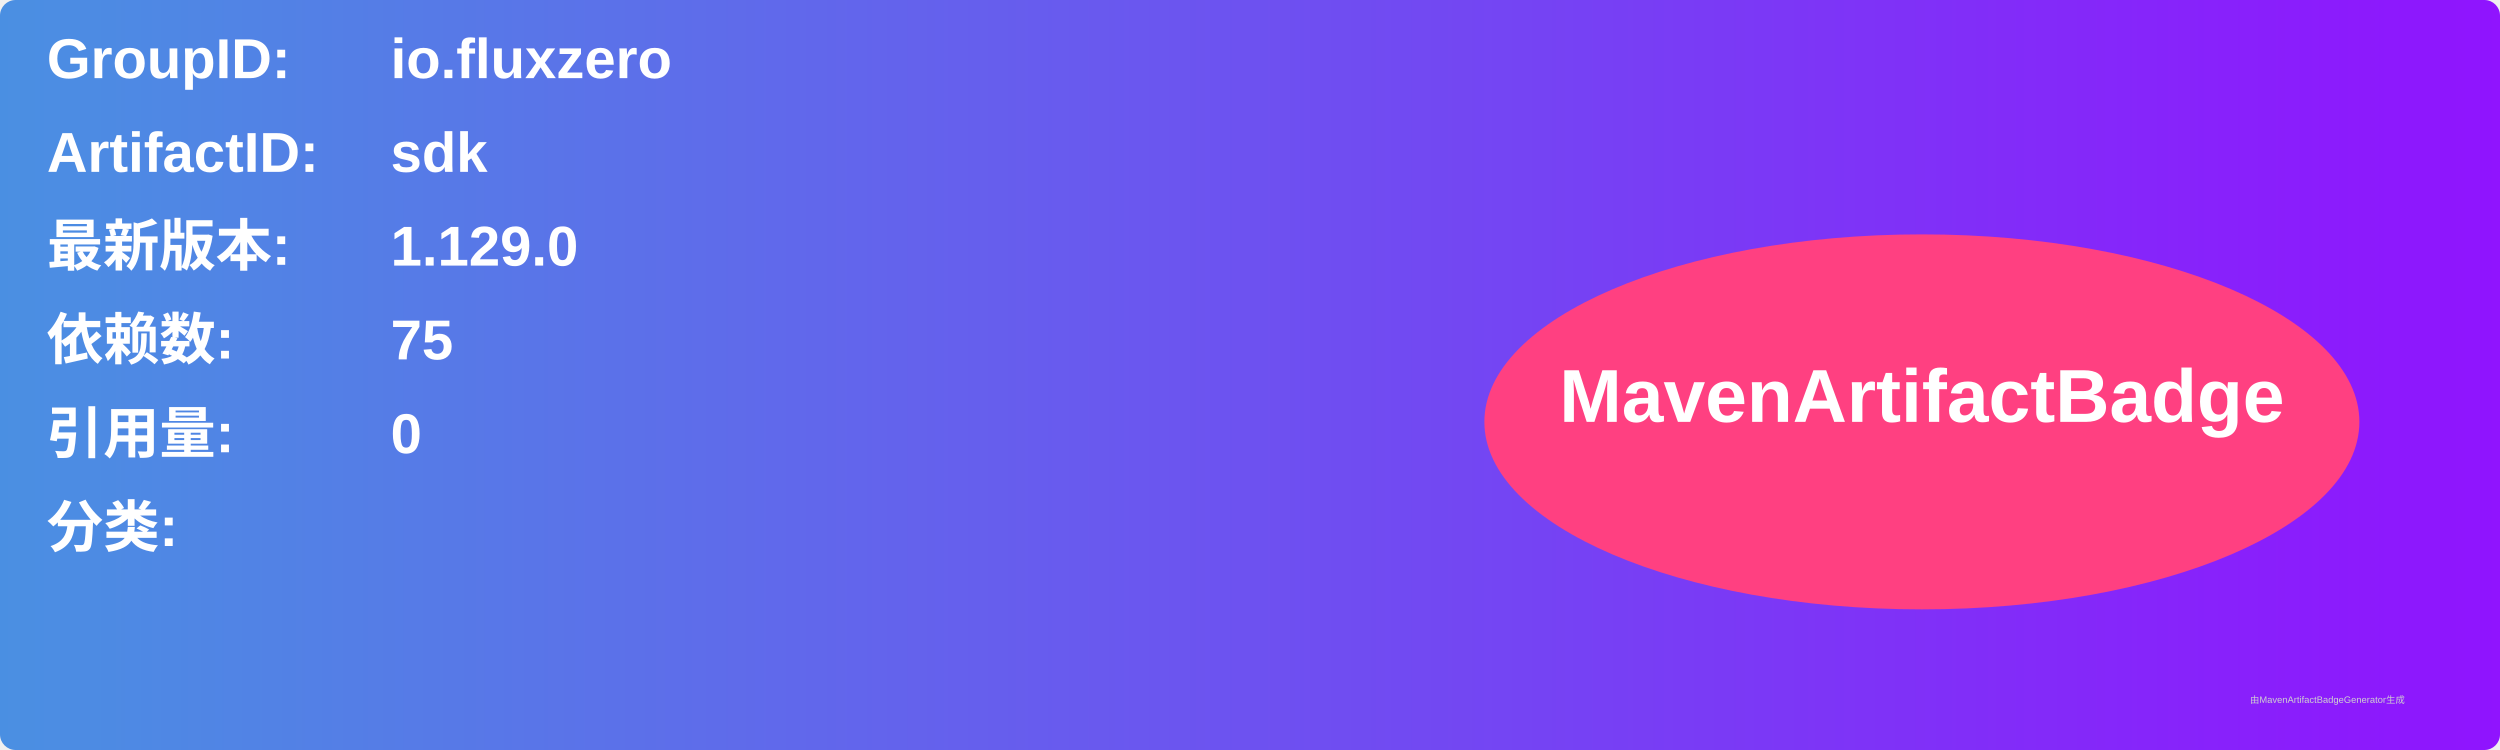
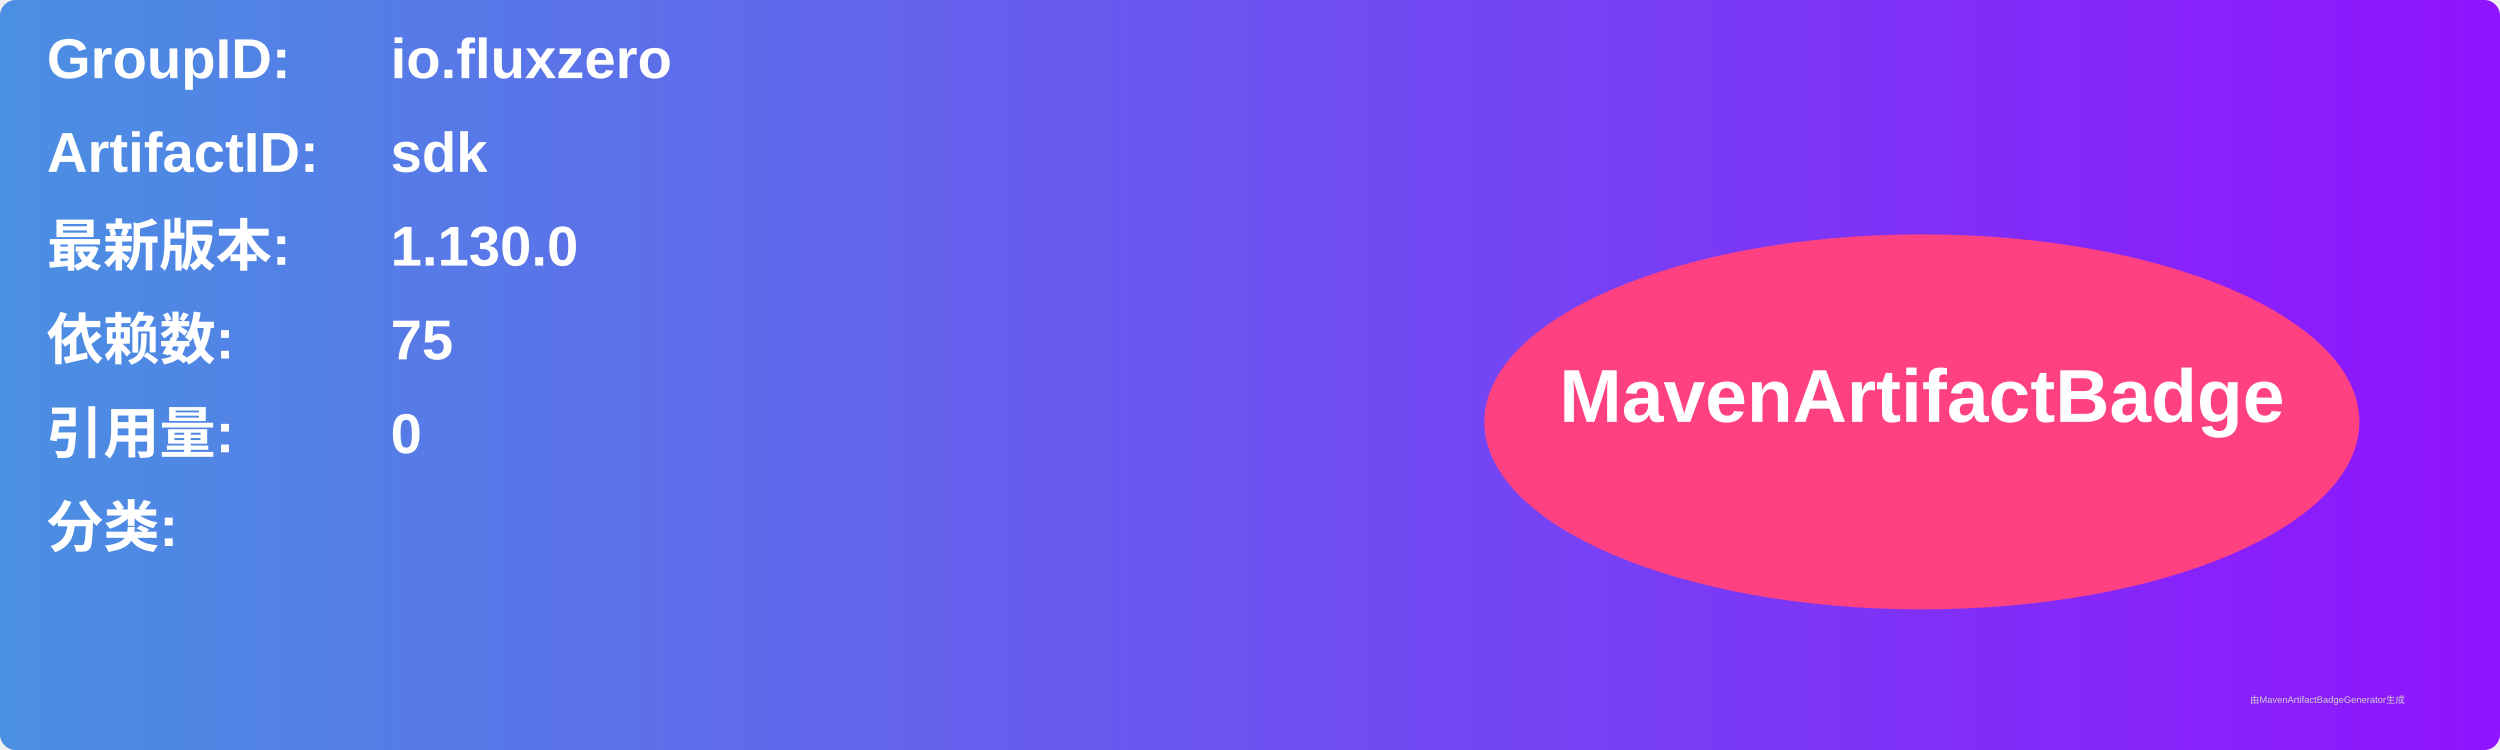
<svg xmlns="http://www.w3.org/2000/svg" width="800" height="240" viewBox="0 0 800 240">
  <linearGradient id="grad" x1="0%" y1="0%" x2="100%" y2="0%">
    <stop offset="0%" stop-color="#4a90e2" />
    <stop offset="100%" stop-color="#9013fe" />
  </linearGradient>
  <rect width="100%" height="100%" rx="5" ry="5" fill="url(#grad)" />
  <g transform="translate(15, 15)">
    <text x="0" y="10" font-family="Arial" font-size="18" fill="white" font-weight="bold" width="260">GroupID:</text>
    <text x="110" y="10" font-family="Arial" font-size="18" fill="white" font-weight="bold" width="460">io.fluxzero</text>
    <text x="0" y="40" font-family="Arial" font-size="18" fill="white" font-weight="bold" width="260">ArtifactID:</text>
    <text x="110" y="40" font-family="Arial" font-size="18" fill="white" font-weight="bold" width="460">sdk</text>
    <text x="0" y="70" font-family="Arial" font-size="18" fill="white" font-weight="bold">最新版本:</text>
    <text x="110" y="70" font-family="Arial" font-size="18" fill="white" font-weight="bold">
-       <tspan font-weight="bold">1.129.0</tspan>
+       <tspan font-weight="bold">1.130.0</tspan>
    </text>
    <text x="0" y="100" font-family="Arial" font-size="18" fill="white" font-weight="bold">依赖数: </text>
    <text x="110" y="100" font-family="Arial" font-size="18" fill="white">
      <tspan font-weight="bold">75</tspan>
    </text>
    <text x="0" y="130" font-family="Arial" font-size="18" fill="white" font-weight="bold">引用量: </text>
    <text x="110" y="130" font-family="Arial" font-size="18" fill="white">
      <tspan font-weight="bold">0</tspan>
    </text>
    <text x="0" y="160" font-family="Arial" font-size="18" fill="white" font-weight="bold">分类:</text>
    <text x="10" y="190" font-family="Arial" font-size="10" fill="white">
      <tspan font-weight="bold" />
    </text>
    <ellipse cx="600" cy="120" rx="140" ry="60" fill="#ff4081" />
    <text x="600" y="120" text-anchor="middle" font-family="Arial" font-size="24" fill="white" font-weight="bold">MavenArtifactBadge</text>
  </g>
  <text x="720" y="225" font-family="Arial" font-size="3" fill="#d0d0d0">由MavenArtifactBadgeGenerator生成</text>
</svg>
